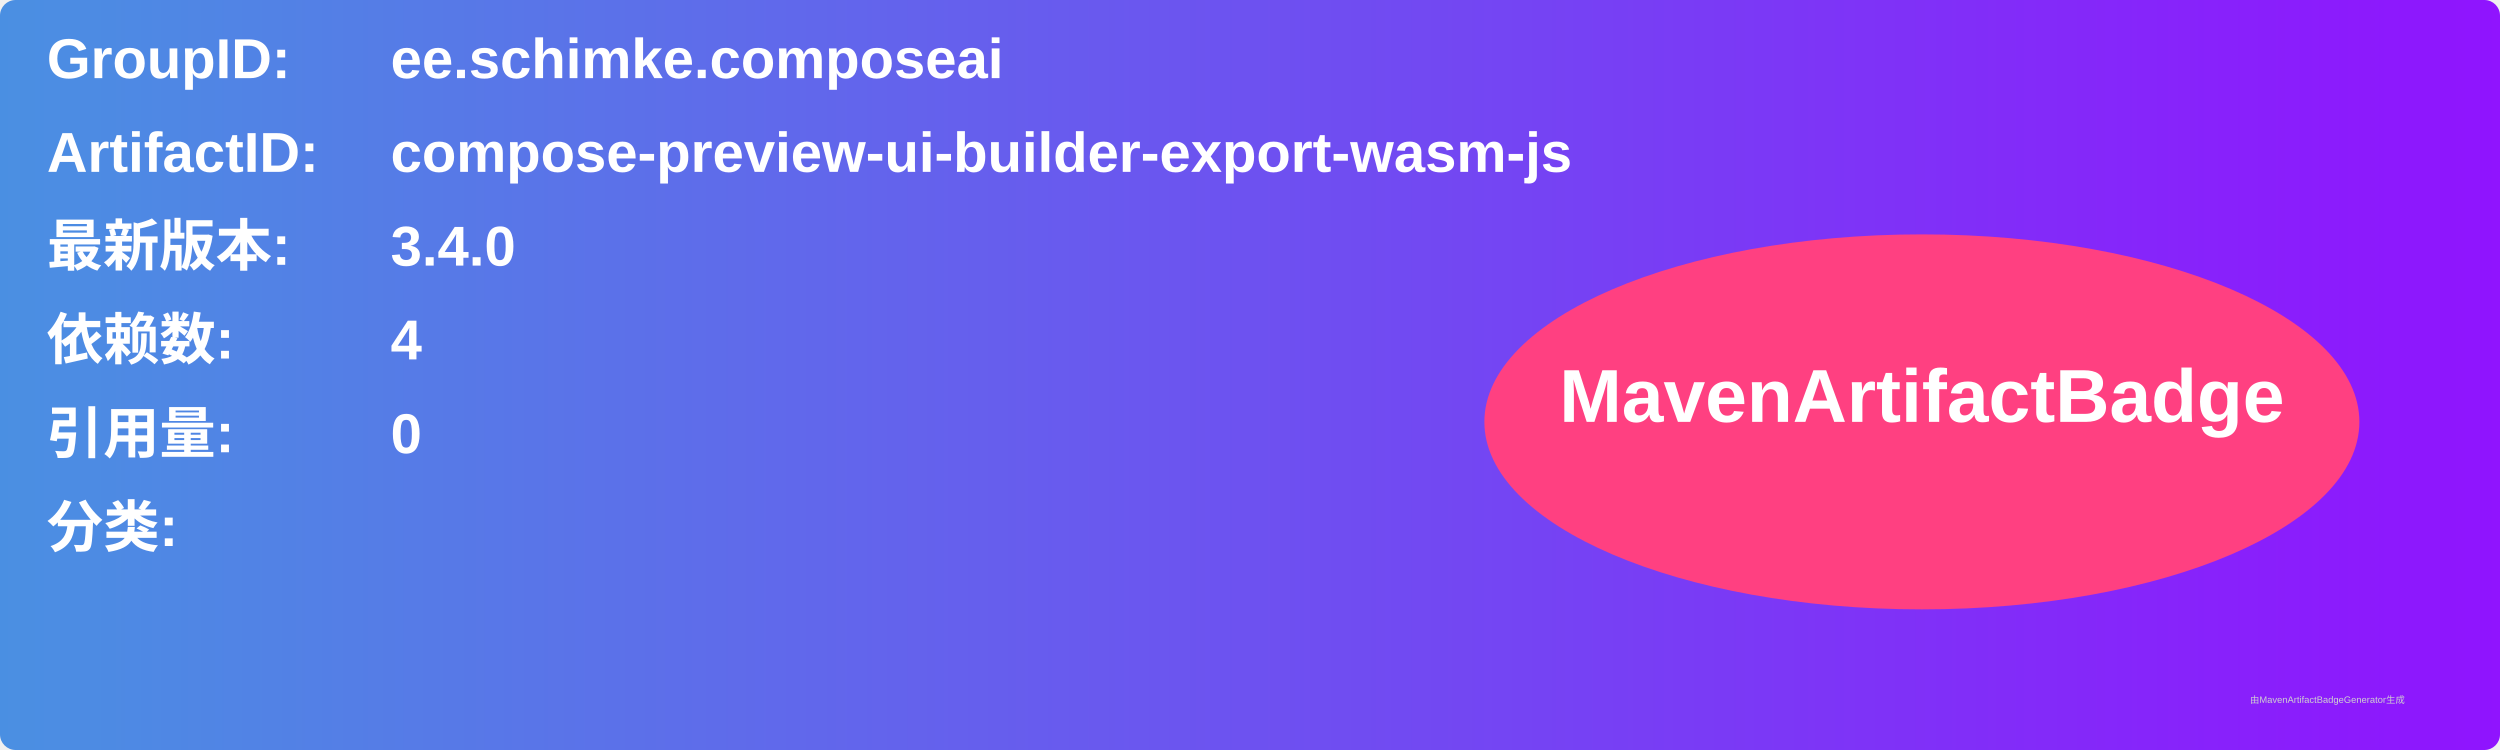
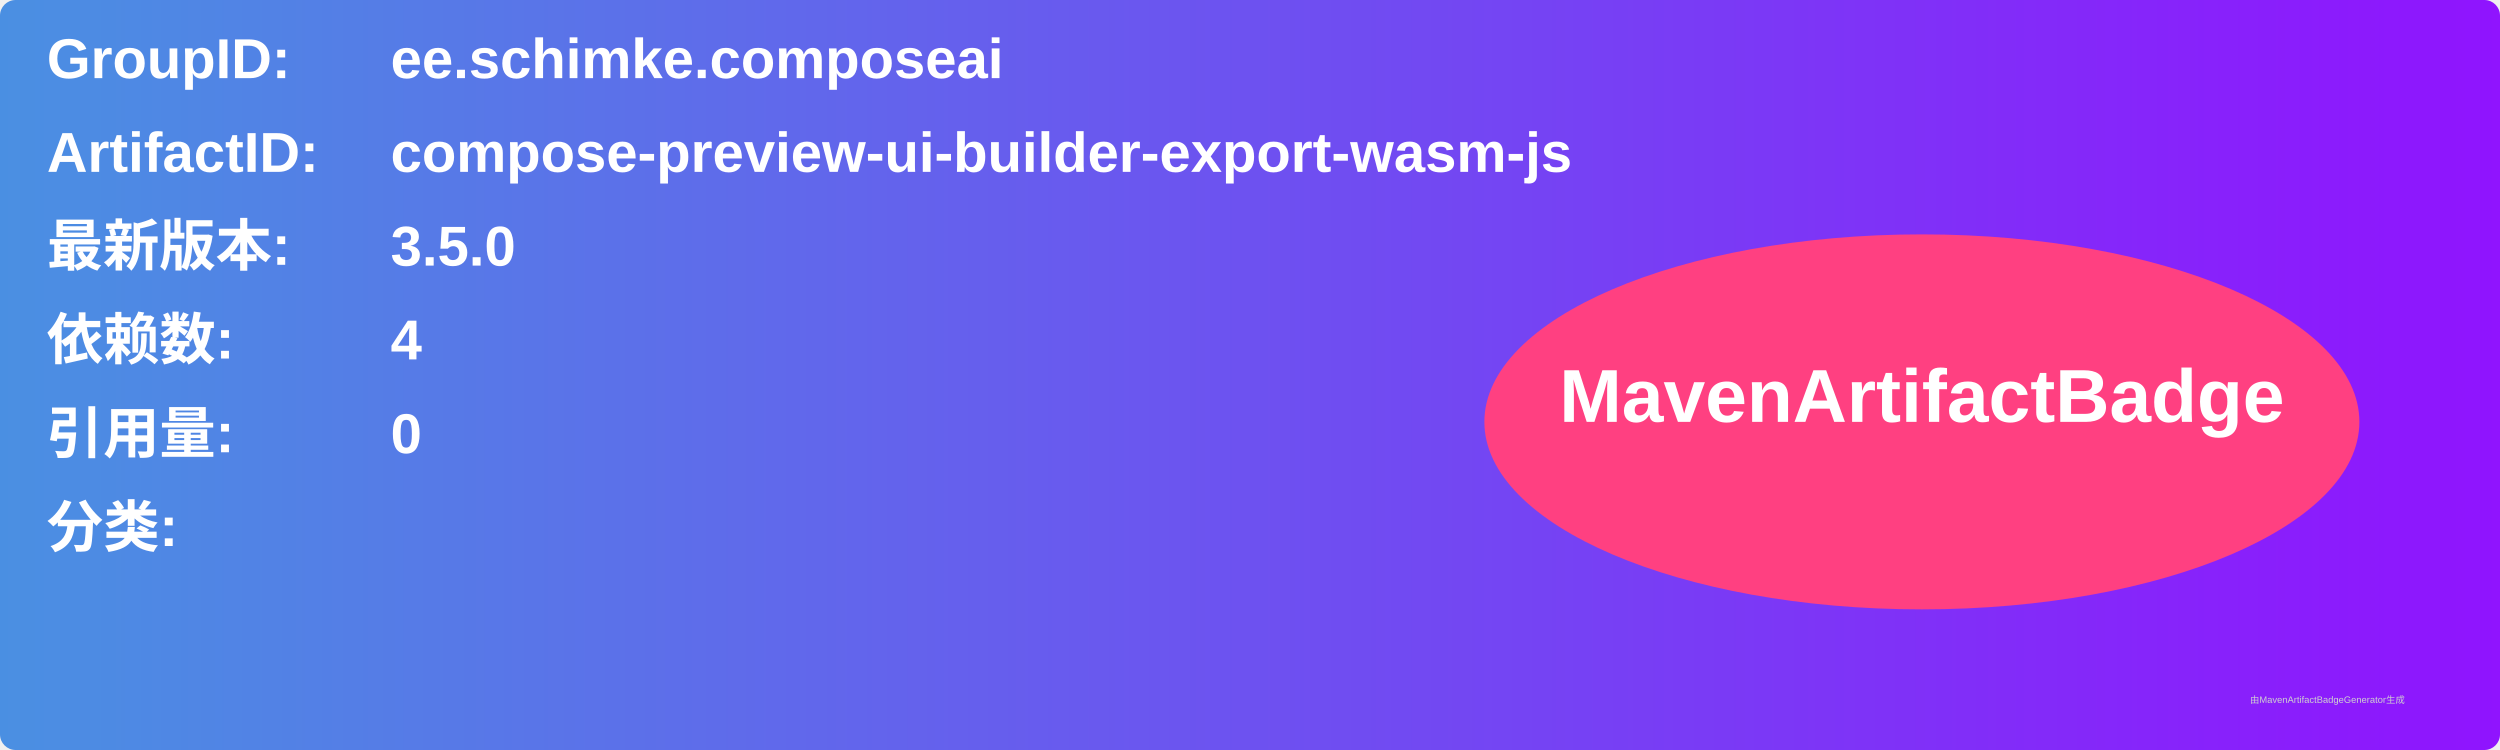
<svg xmlns="http://www.w3.org/2000/svg" width="800" height="240" viewBox="0 0 800 240">
  <linearGradient id="grad" x1="0%" y1="0%" x2="100%" y2="0%">
    <stop offset="0%" stop-color="#4a90e2" />
    <stop offset="100%" stop-color="#9013fe" />
  </linearGradient>
  <rect width="100%" height="100%" rx="5" ry="5" fill="url(#grad)" />
  <g transform="translate(15, 15)">
    <text x="0" y="10" font-family="Arial" font-size="18" fill="white" font-weight="bold" width="260">GroupID:</text>
    <text x="110" y="10" font-family="Arial" font-size="18" fill="white" font-weight="bold" width="460">ee.schimke.composeai</text>
    <text x="0" y="40" font-family="Arial" font-size="18" fill="white" font-weight="bold" width="260">ArtifactID:</text>
    <text x="110" y="40" font-family="Arial" font-size="18" fill="white" font-weight="bold" width="460">compose-preview-ui-builder-export-wasm-js</text>
    <text x="0" y="70" font-family="Arial" font-size="18" fill="white" font-weight="bold">最新版本:</text>
    <text x="110" y="70" font-family="Arial" font-size="18" fill="white" font-weight="bold">
-       <tspan font-weight="bold">3.4.0</tspan>
+       <tspan font-weight="bold">3.5.0</tspan>
    </text>
    <text x="0" y="100" font-family="Arial" font-size="18" fill="white" font-weight="bold">依赖数: </text>
    <text x="110" y="100" font-family="Arial" font-size="18" fill="white">
      <tspan font-weight="bold">4</tspan>
    </text>
    <text x="0" y="130" font-family="Arial" font-size="18" fill="white" font-weight="bold">引用量: </text>
    <text x="110" y="130" font-family="Arial" font-size="18" fill="white">
      <tspan font-weight="bold">0</tspan>
    </text>
    <text x="0" y="160" font-family="Arial" font-size="18" fill="white" font-weight="bold">分类:</text>
    <text x="10" y="190" font-family="Arial" font-size="10" fill="white">
      <tspan font-weight="bold" />
    </text>
    <ellipse cx="600" cy="120" rx="140" ry="60" fill="#ff4081" />
    <text x="600" y="120" text-anchor="middle" font-family="Arial" font-size="24" fill="white" font-weight="bold">MavenArtifactBadge</text>
  </g>
  <text x="720" y="225" font-family="Arial" font-size="3" fill="#d0d0d0">由MavenArtifactBadgeGenerator生成</text>
</svg>
